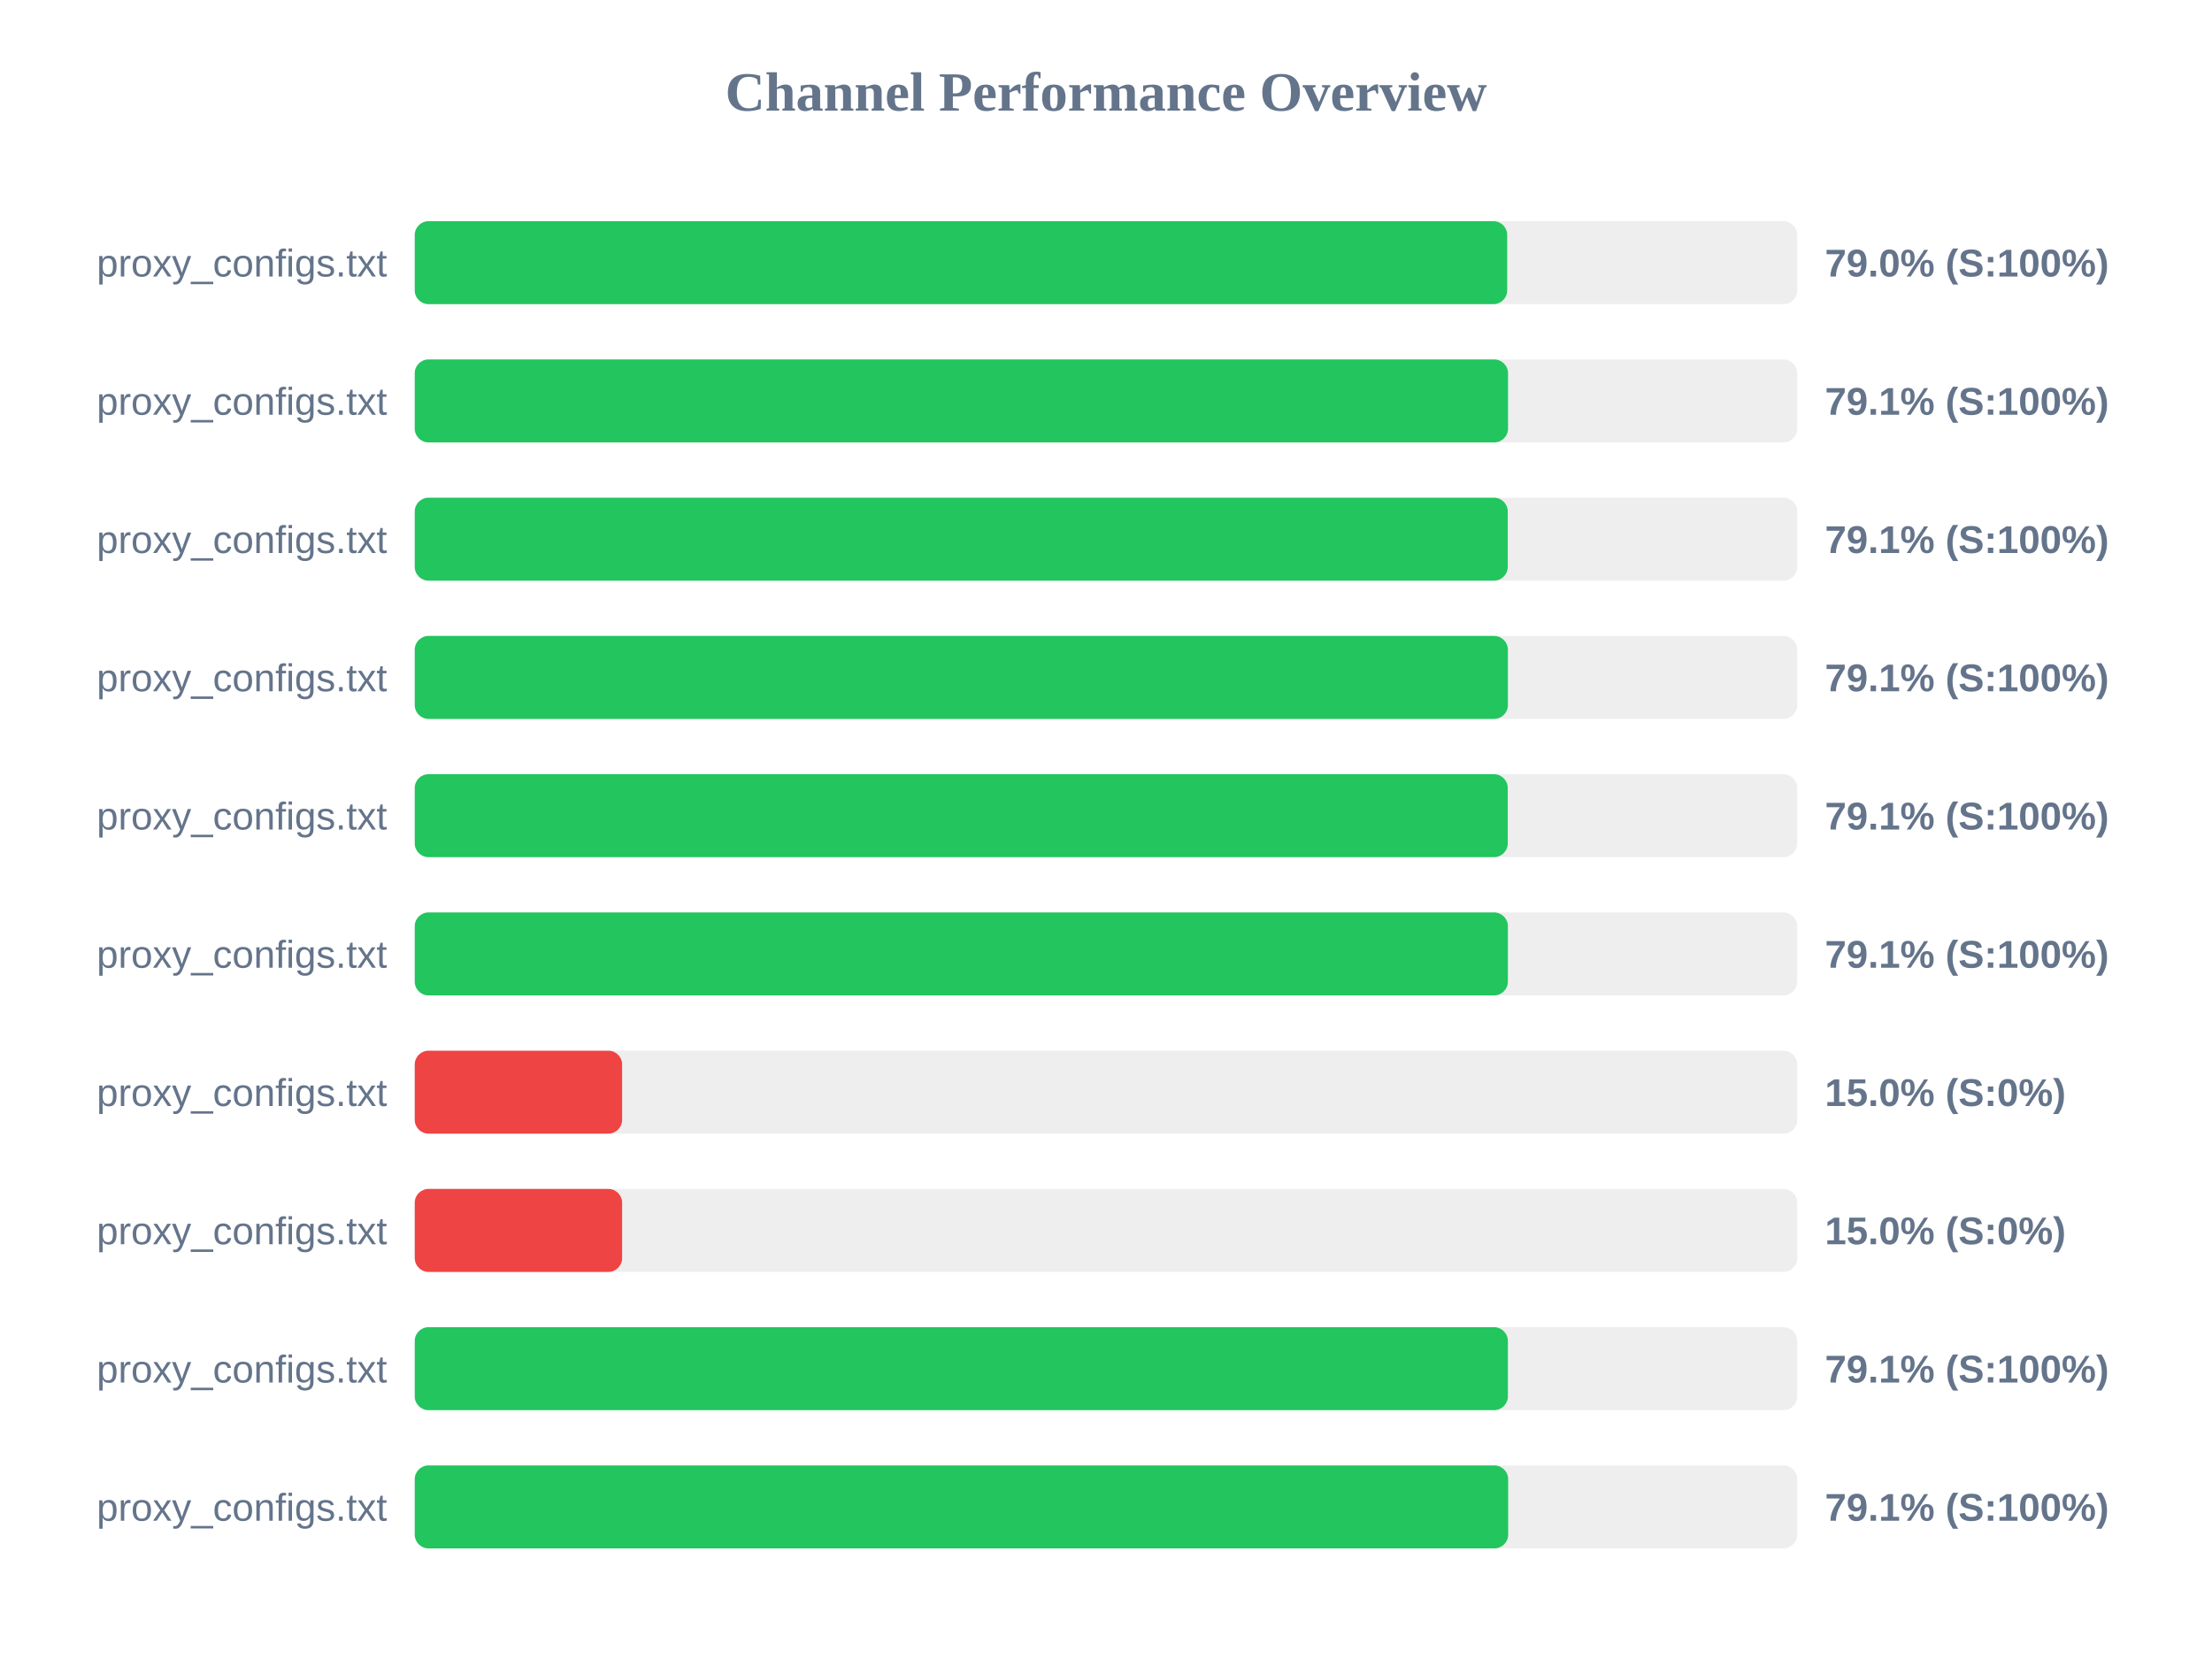
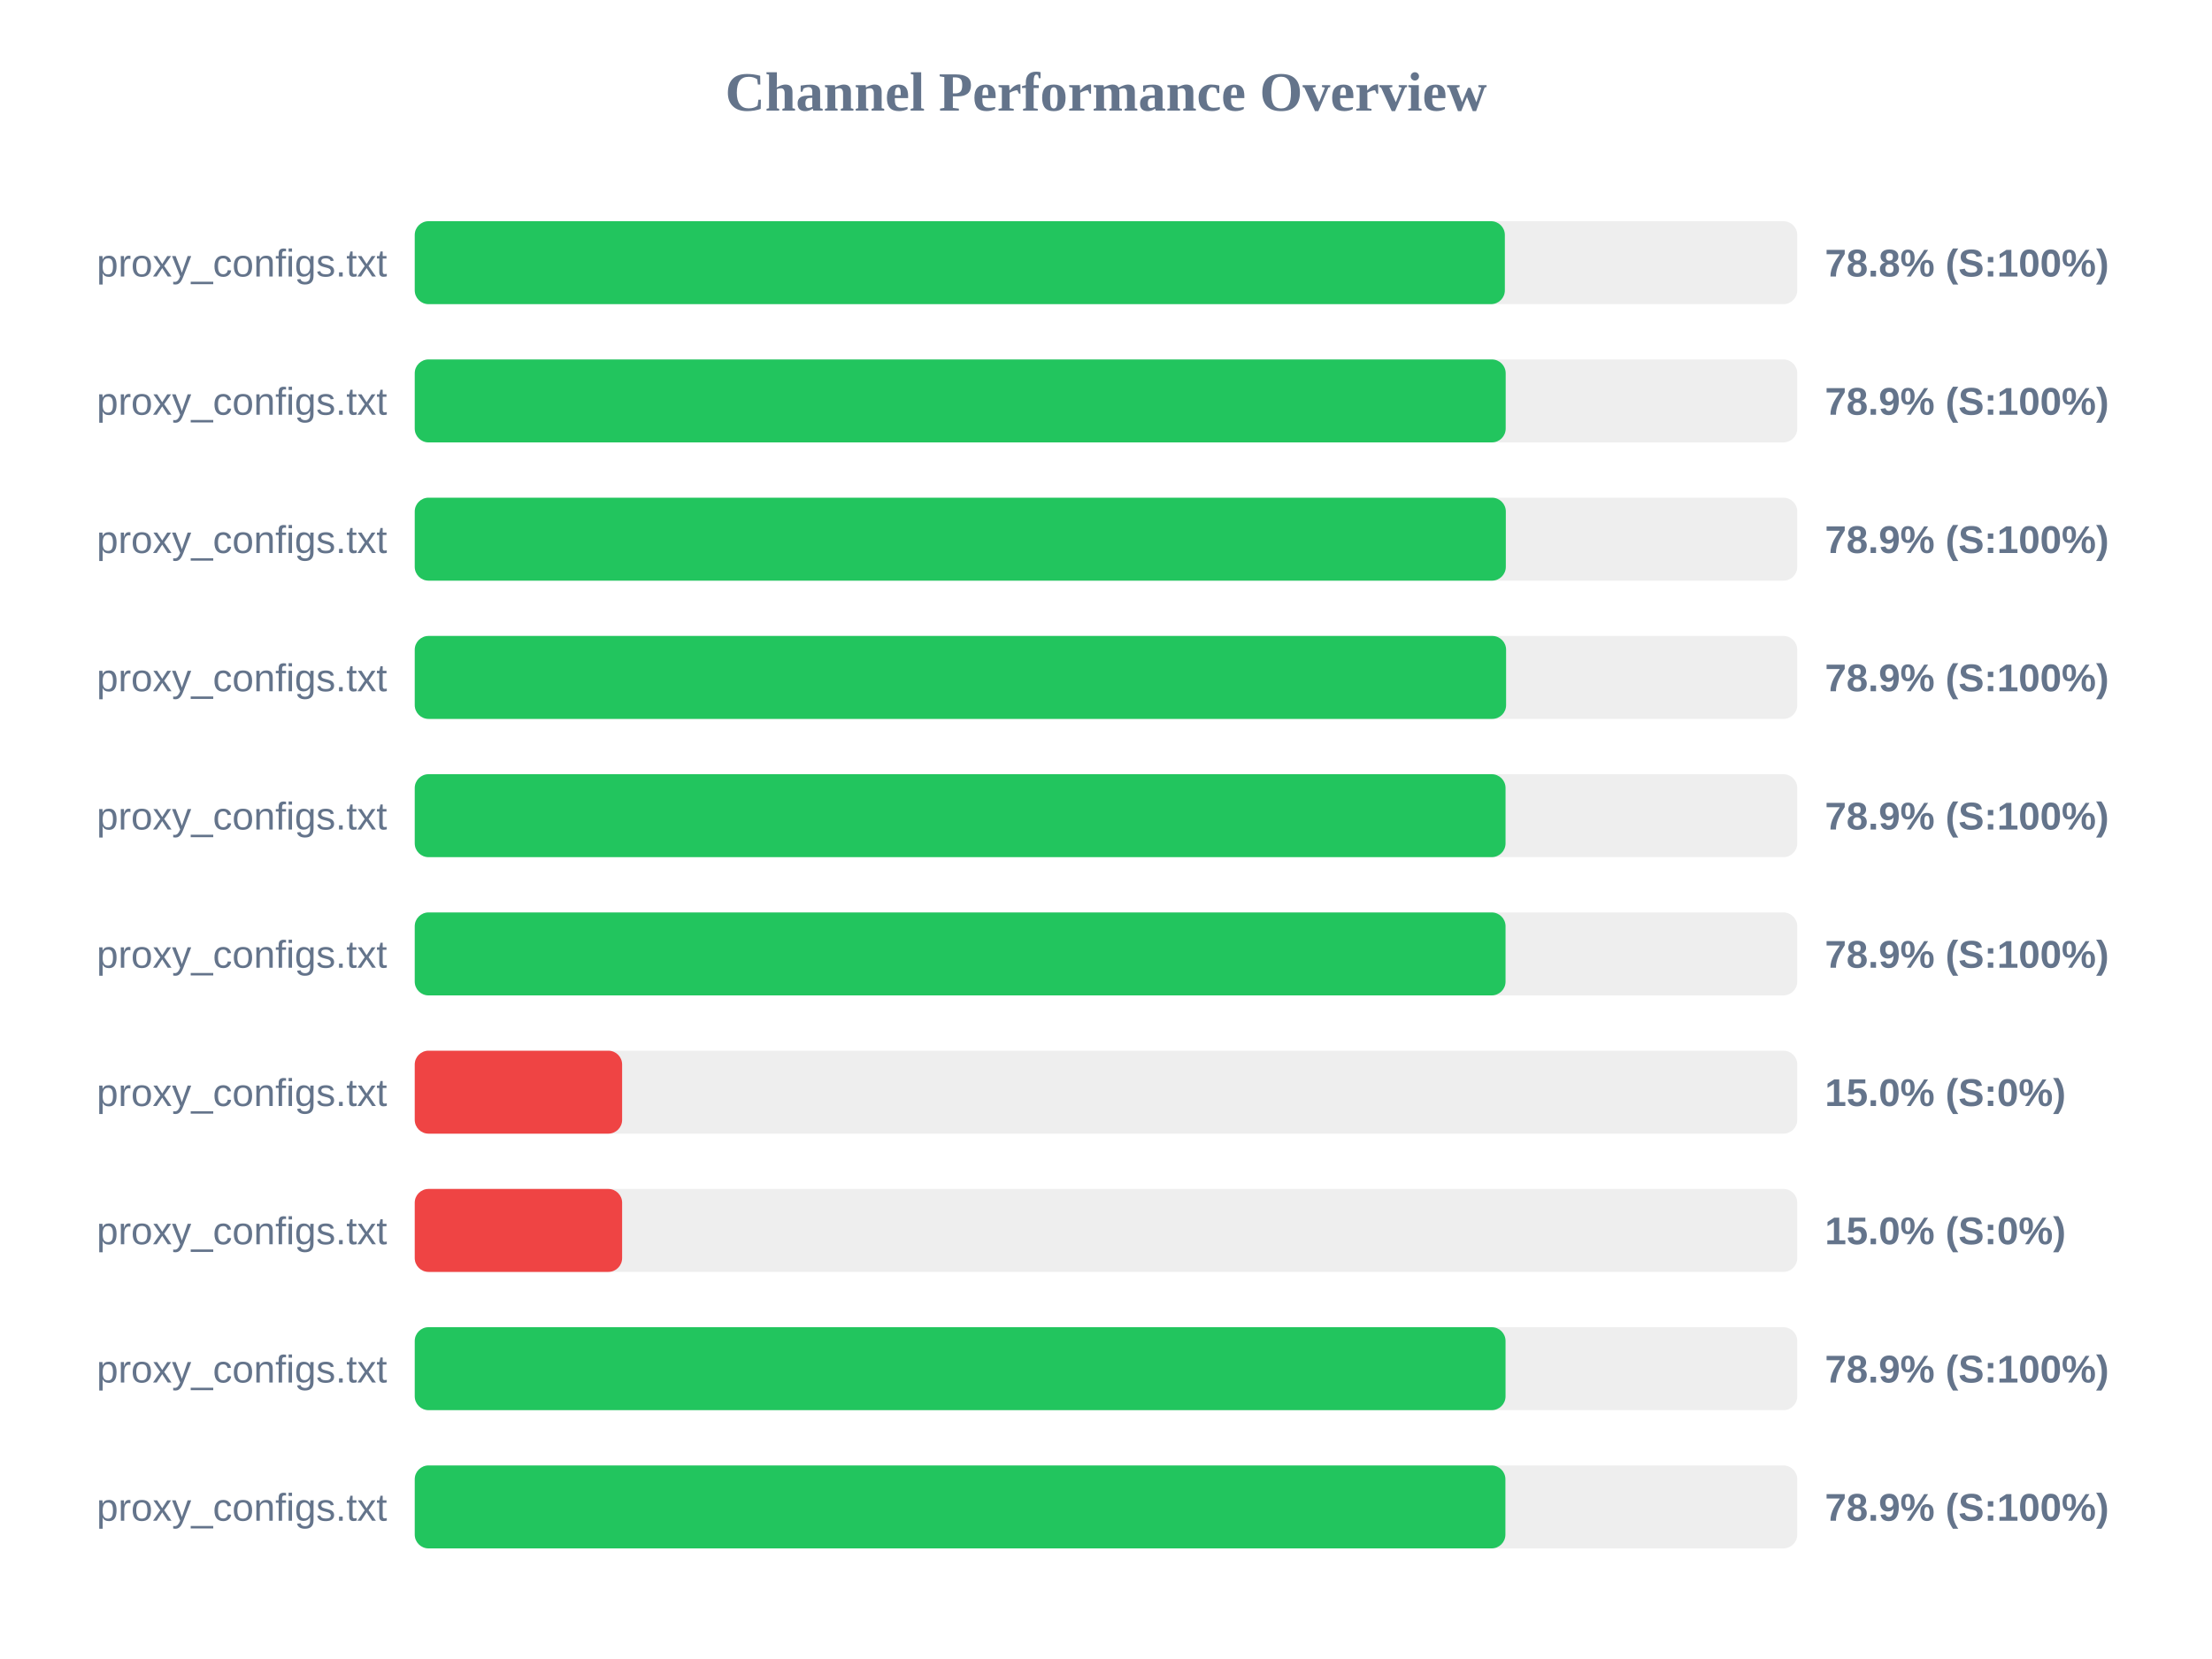
<svg xmlns="http://www.w3.org/2000/svg" width="800" height="600" version="1.1">
  <style>
        .row { font: 14px Arial; fill: #64748b; }
        .score { font: bold 14px Arial; fill: #64748b; }
    </style>
  <text x="400" y="40" text-anchor="middle" font-size="20px" font-weight="bold" fill="#64748b">Channel Performance Overview</text>
  <rect x="150" y="80" width="500" height="30" fill="#eee" rx="5" />
-   <rect x="150" y="80" width="395.1" height="30" fill="#22c55e" rx="5" />
+   <rect x="150" y="80" width="394.25" height="30" fill="#22c55e" rx="5" />
  <text x="140" y="100" text-anchor="end" class="row">proxy_configs.txt</text>
-   <text x="660" y="100" text-anchor="start" class="score">79.0% (S:100%)</text>
+   <text x="660" y="100" text-anchor="start" class="score">78.8% (S:100%)</text>
  <rect x="150" y="130" width="500" height="30" fill="#eee" rx="5" />
-   <rect x="150" y="130" width="395.4" height="30" fill="#22c55e" rx="5" />
+   <rect x="150" y="130" width="394.55" height="30" fill="#22c55e" rx="5" />
  <text x="140" y="150" text-anchor="end" class="row">proxy_configs.txt</text>
-   <text x="660" y="150" text-anchor="start" class="score">79.1% (S:100%)</text>
+   <text x="660" y="150" text-anchor="start" class="score">78.9% (S:100%)</text>
  <rect x="150" y="180" width="500" height="30" fill="#eee" rx="5" />
-   <rect x="150" y="180" width="395.3" height="30" fill="#22c55e" rx="5" />
+   <rect x="150" y="180" width="394.6" height="30" fill="#22c55e" rx="5" />
  <text x="140" y="200" text-anchor="end" class="row">proxy_configs.txt</text>
-   <text x="660" y="200" text-anchor="start" class="score">79.1% (S:100%)</text>
+   <text x="660" y="200" text-anchor="start" class="score">78.9% (S:100%)</text>
  <rect x="150" y="230" width="500" height="30" fill="#eee" rx="5" />
-   <rect x="150" y="230" width="395.35" height="30" fill="#22c55e" rx="5" />
+   <rect x="150" y="230" width="394.7" height="30" fill="#22c55e" rx="5" />
  <text x="140" y="250" text-anchor="end" class="row">proxy_configs.txt</text>
-   <text x="660" y="250" text-anchor="start" class="score">79.1% (S:100%)</text>
+   <text x="660" y="250" text-anchor="start" class="score">78.9% (S:100%)</text>
  <rect x="150" y="280" width="500" height="30" fill="#eee" rx="5" />
-   <rect x="150" y="280" width="395.3" height="30" fill="#22c55e" rx="5" />
+   <rect x="150" y="280" width="394.5" height="30" fill="#22c55e" rx="5" />
  <text x="140" y="300" text-anchor="end" class="row">proxy_configs.txt</text>
-   <text x="660" y="300" text-anchor="start" class="score">79.1% (S:100%)</text>
+   <text x="660" y="300" text-anchor="start" class="score">78.9% (S:100%)</text>
  <rect x="150" y="330" width="500" height="30" fill="#eee" rx="5" />
-   <rect x="150" y="330" width="395.35" height="30" fill="#22c55e" rx="5" />
+   <rect x="150" y="330" width="394.5" height="30" fill="#22c55e" rx="5" />
  <text x="140" y="350" text-anchor="end" class="row">proxy_configs.txt</text>
-   <text x="660" y="350" text-anchor="start" class="score">79.1% (S:100%)</text>
+   <text x="660" y="350" text-anchor="start" class="score">78.9% (S:100%)</text>
  <rect x="150" y="380" width="500" height="30" fill="#eee" rx="5" />
  <rect x="150" y="380" width="75.0" height="30" fill="#ef4444" rx="5" />
  <text x="140" y="400" text-anchor="end" class="row">proxy_configs.txt</text>
  <text x="660" y="400" text-anchor="start" class="score">15.0% (S:0%)</text>
  <rect x="150" y="430" width="500" height="30" fill="#eee" rx="5" />
  <rect x="150" y="430" width="75.0" height="30" fill="#ef4444" rx="5" />
  <text x="140" y="450" text-anchor="end" class="row">proxy_configs.txt</text>
  <text x="660" y="450" text-anchor="start" class="score">15.0% (S:0%)</text>
  <rect x="150" y="480" width="500" height="30" fill="#eee" rx="5" />
-   <rect x="150" y="480" width="395.35" height="30" fill="#22c55e" rx="5" />
+   <rect x="150" y="480" width="394.5" height="30" fill="#22c55e" rx="5" />
  <text x="140" y="500" text-anchor="end" class="row">proxy_configs.txt</text>
-   <text x="660" y="500" text-anchor="start" class="score">79.1% (S:100%)</text>
+   <text x="660" y="500" text-anchor="start" class="score">78.9% (S:100%)</text>
  <rect x="150" y="530" width="500" height="30" fill="#eee" rx="5" />
-   <rect x="150" y="530" width="395.45" height="30" fill="#22c55e" rx="5" />
+   <rect x="150" y="530" width="394.45" height="30" fill="#22c55e" rx="5" />
  <text x="140" y="550" text-anchor="end" class="row">proxy_configs.txt</text>
-   <text x="660" y="550" text-anchor="start" class="score">79.1% (S:100%)</text>
+   <text x="660" y="550" text-anchor="start" class="score">78.9% (S:100%)</text>
</svg>
